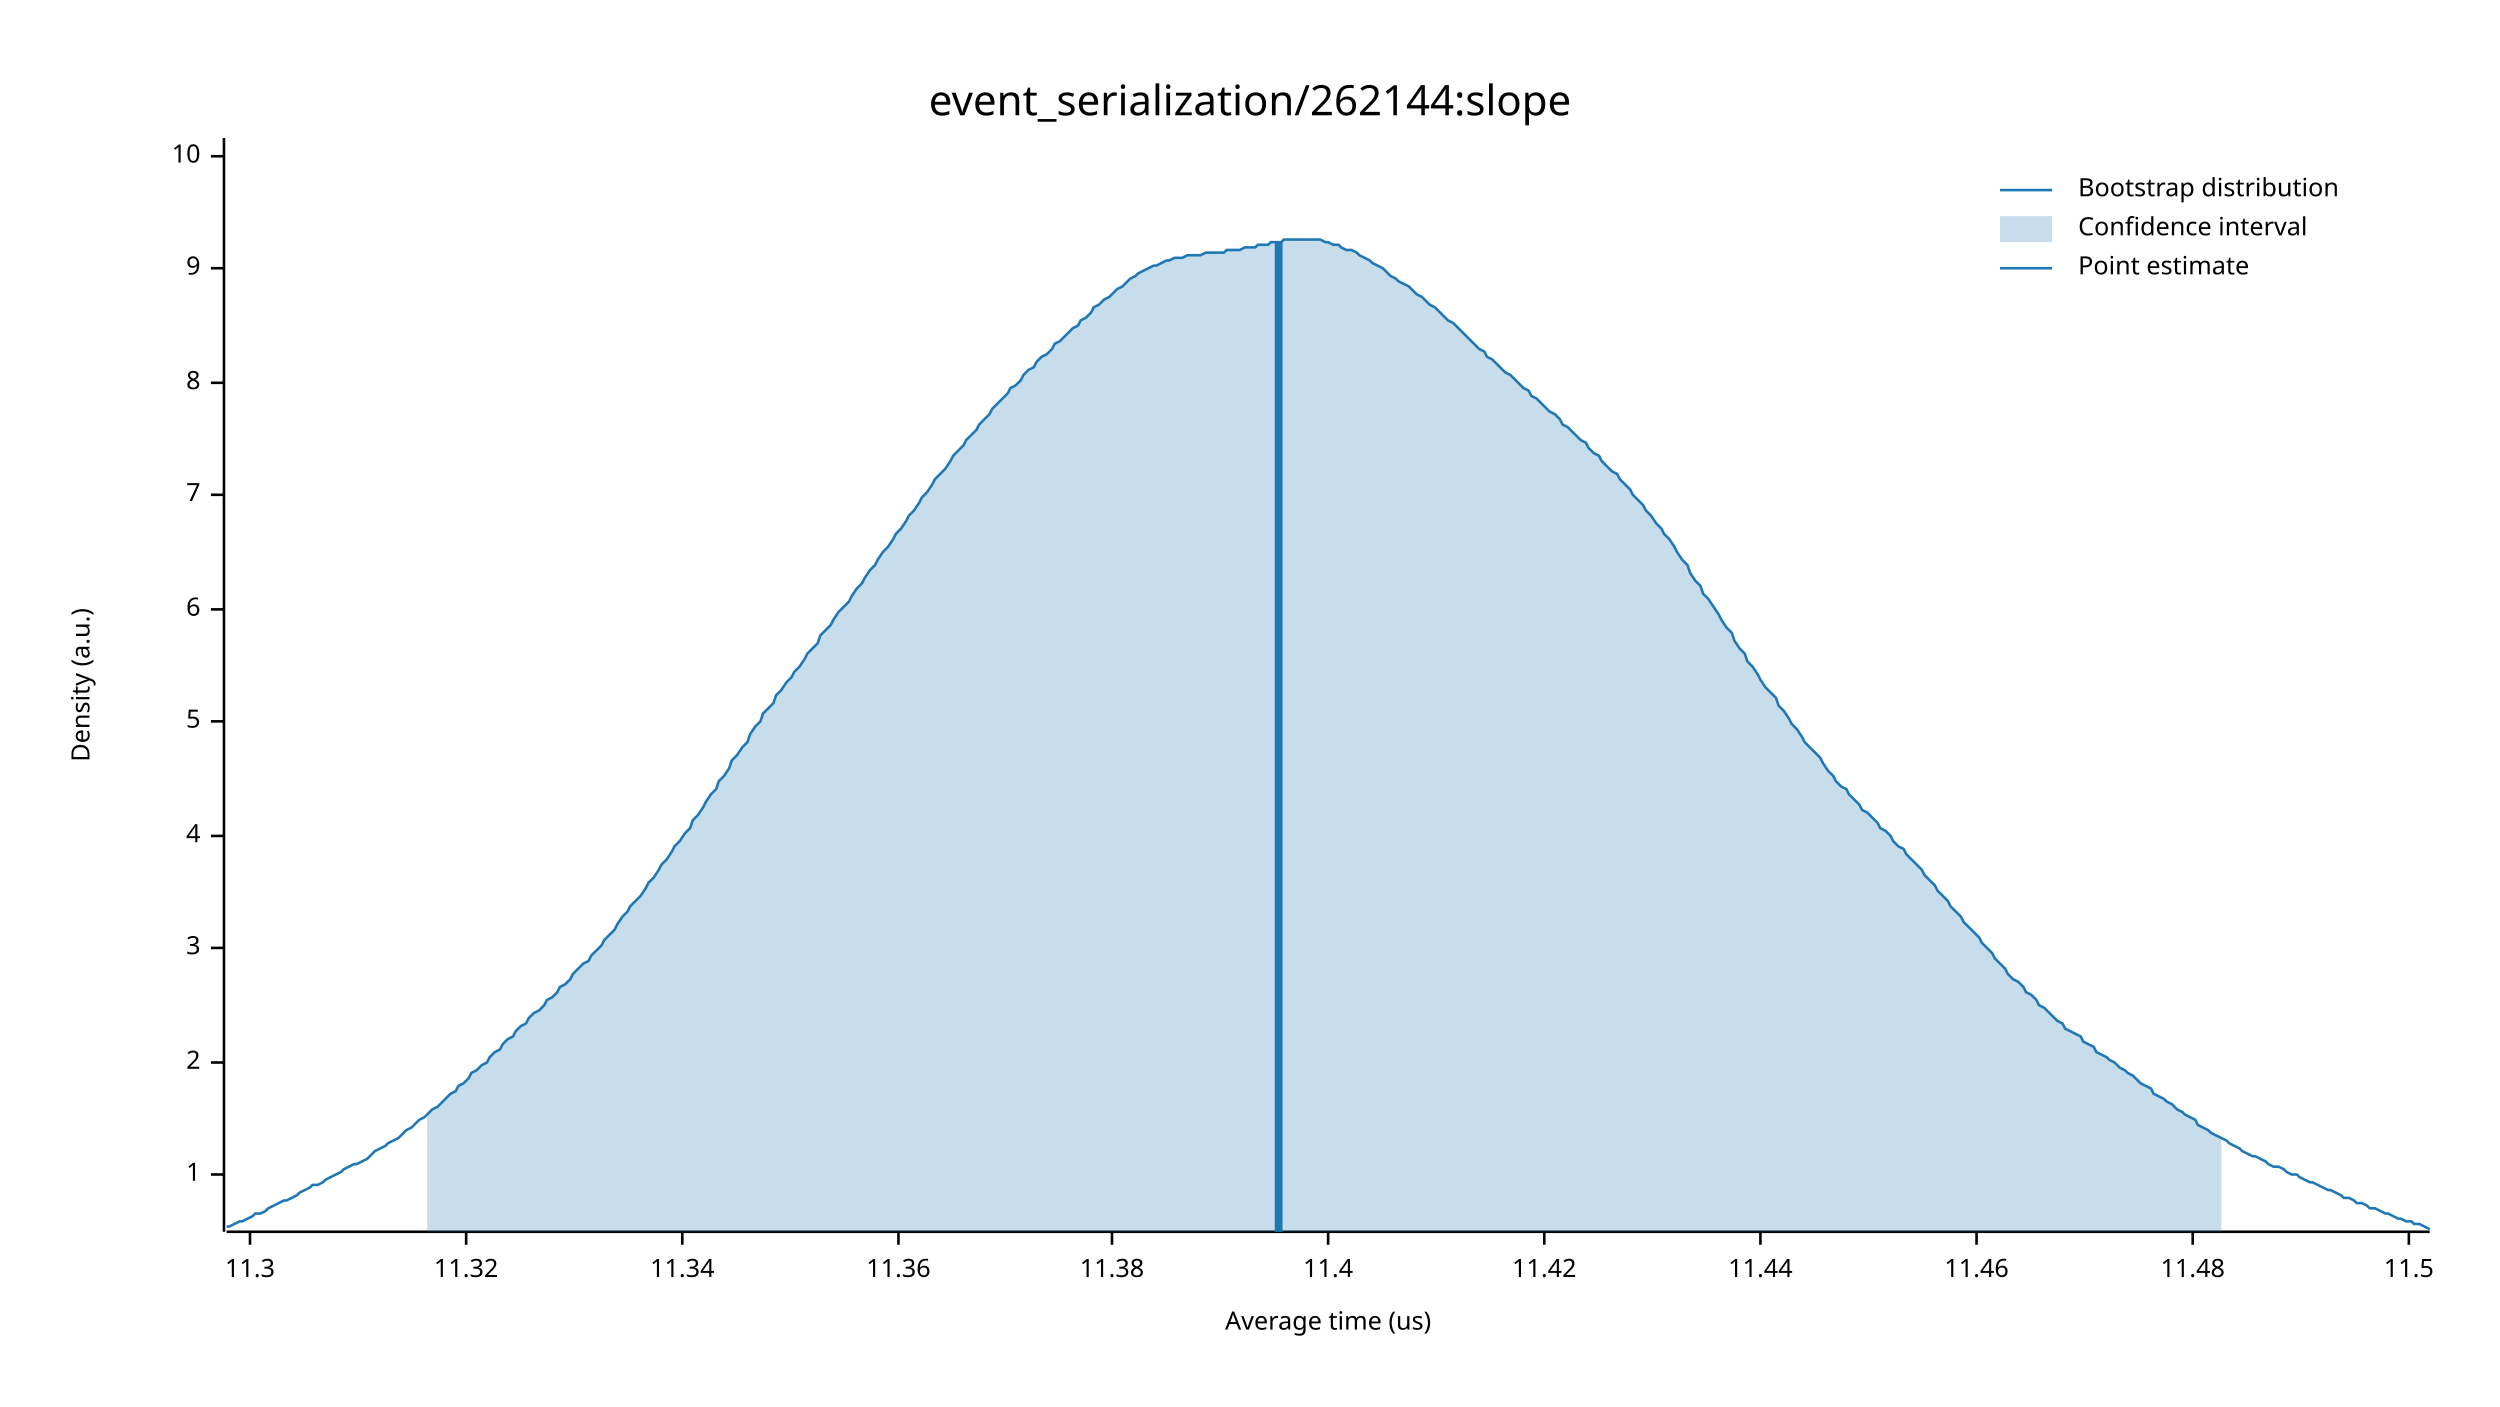
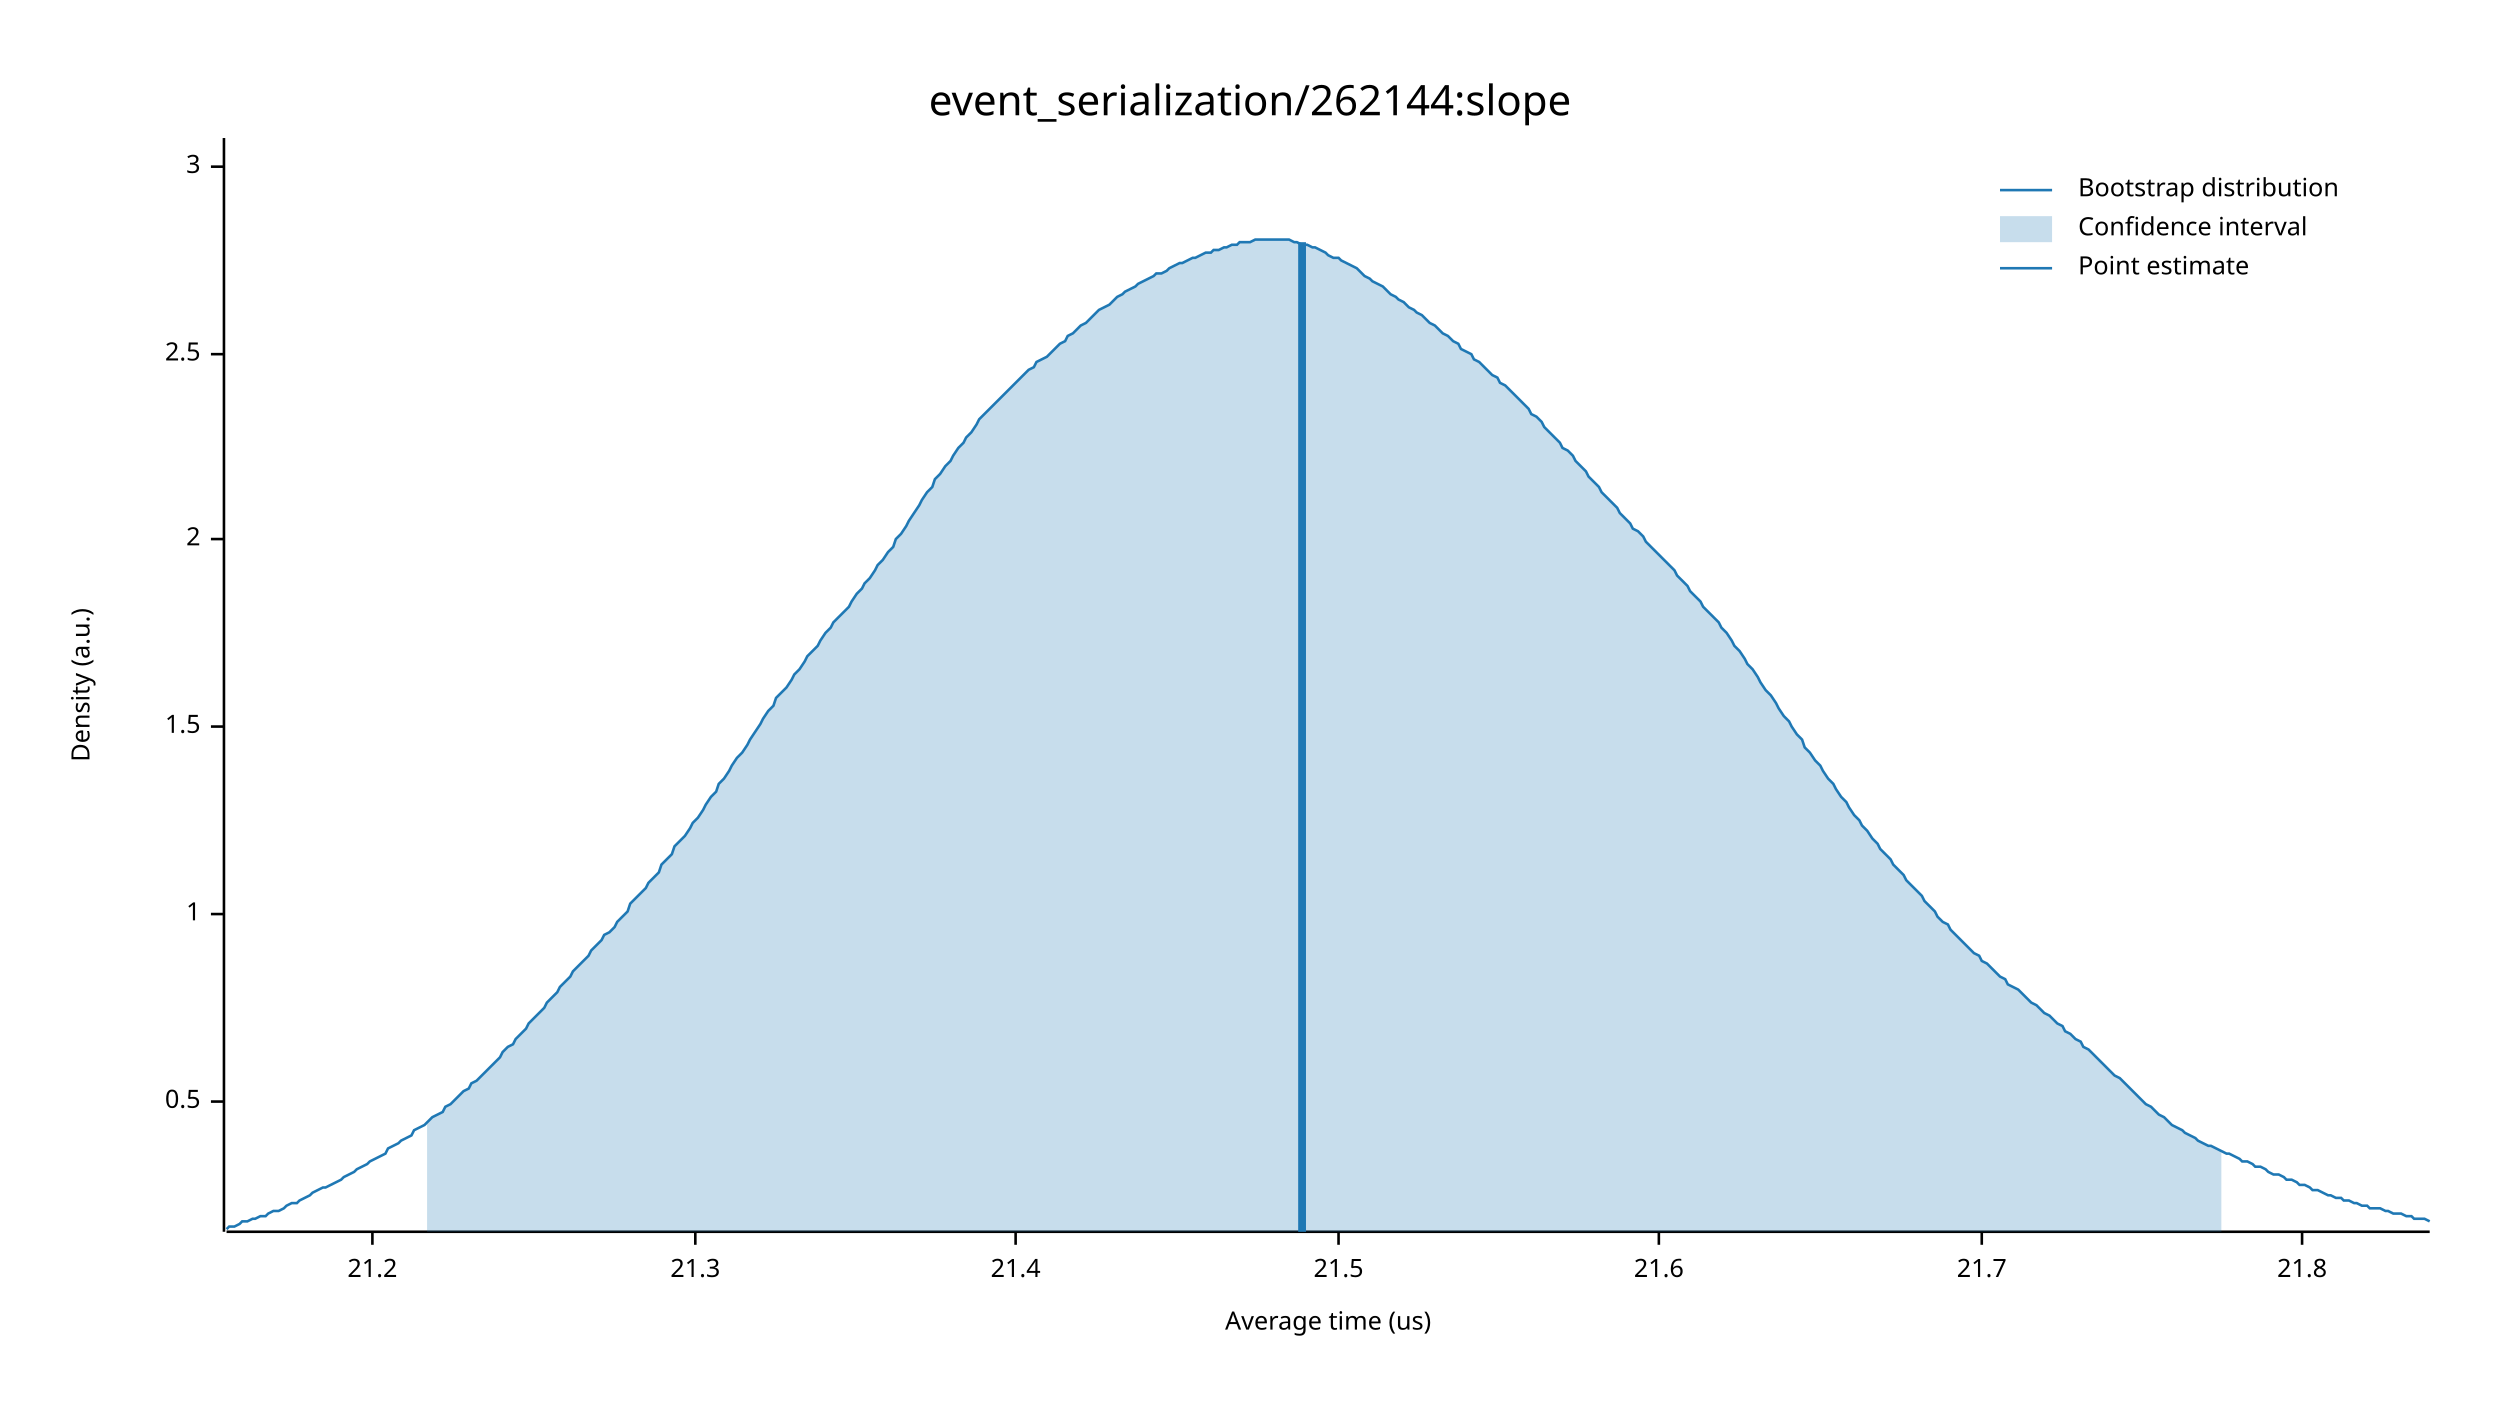
<svg xmlns="http://www.w3.org/2000/svg" width="960" height="540" viewBox="0 0 960 540">
  <text x="480" y="32" dy="0.76em" text-anchor="middle" font-family="sans-serif" font-size="16.129" opacity="1" fill="#000000">
event_serialization/262144:slope
</text>
  <text x="27" y="263" dy="0.76em" text-anchor="middle" font-family="sans-serif" font-size="9.677" opacity="1" fill="#000000" transform="rotate(270, 27, 263)">
Density (a.u.)
</text>
  <text x="510" y="513" dy="-0.5ex" text-anchor="middle" font-family="sans-serif" font-size="9.677" opacity="1" fill="#000000">
Average time (us)
</text>
  <polyline fill="none" opacity="1" stroke="#000000" stroke-width="1" points="86,53 86,473 " />
-   <text x="77" y="451" dy="0.5ex" text-anchor="end" font-family="sans-serif" font-size="9.677" opacity="1" fill="#000000">
+   <text x="77" y="423" dy="0.5ex" text-anchor="end" font-family="sans-serif" font-size="9.677" opacity="1" fill="#000000">
+ 0.5
+ </text>
+   <polyline fill="none" opacity="1" stroke="#000000" stroke-width="1" points="81,423 86,423 " />
+   <text x="77" y="351" dy="0.5ex" text-anchor="end" font-family="sans-serif" font-size="9.677" opacity="1" fill="#000000">
1
</text>
-   <polyline fill="none" opacity="1" stroke="#000000" stroke-width="1" points="81,451 86,451 " />
-   <text x="77" y="408" dy="0.5ex" text-anchor="end" font-family="sans-serif" font-size="9.677" opacity="1" fill="#000000">
+   <polyline fill="none" opacity="1" stroke="#000000" stroke-width="1" points="81,351 86,351 " />
+   <text x="77" y="279" dy="0.5ex" text-anchor="end" font-family="sans-serif" font-size="9.677" opacity="1" fill="#000000">
+ 1.5
+ </text>
+   <polyline fill="none" opacity="1" stroke="#000000" stroke-width="1" points="81,279 86,279 " />
+   <text x="77" y="207" dy="0.5ex" text-anchor="end" font-family="sans-serif" font-size="9.677" opacity="1" fill="#000000">
2
</text>
-   <polyline fill="none" opacity="1" stroke="#000000" stroke-width="1" points="81,408 86,408 " />
-   <text x="77" y="364" dy="0.5ex" text-anchor="end" font-family="sans-serif" font-size="9.677" opacity="1" fill="#000000">
+   <polyline fill="none" opacity="1" stroke="#000000" stroke-width="1" points="81,207 86,207 " />
+   <text x="77" y="136" dy="0.5ex" text-anchor="end" font-family="sans-serif" font-size="9.677" opacity="1" fill="#000000">
+ 2.5
+ </text>
+   <polyline fill="none" opacity="1" stroke="#000000" stroke-width="1" points="81,136 86,136 " />
+   <text x="77" y="64" dy="0.5ex" text-anchor="end" font-family="sans-serif" font-size="9.677" opacity="1" fill="#000000">
3
</text>
-   <polyline fill="none" opacity="1" stroke="#000000" stroke-width="1" points="81,364 86,364 " />
-   <text x="77" y="321" dy="0.5ex" text-anchor="end" font-family="sans-serif" font-size="9.677" opacity="1" fill="#000000">
- 4
+   <polyline fill="none" opacity="1" stroke="#000000" stroke-width="1" points="81,64 86,64 " />
+   <polyline fill="none" opacity="1" stroke="#000000" stroke-width="1" points="87,473 933,473 " />
+   <text x="143" y="483" dy="0.76em" text-anchor="middle" font-family="sans-serif" font-size="9.677" opacity="1" fill="#000000">
+ 21.2
</text>
-   <polyline fill="none" opacity="1" stroke="#000000" stroke-width="1" points="81,321 86,321 " />
-   <text x="77" y="277" dy="0.5ex" text-anchor="end" font-family="sans-serif" font-size="9.677" opacity="1" fill="#000000">
- 5
+   <polyline fill="none" opacity="1" stroke="#000000" stroke-width="1" points="143,473 143,478 " />
+   <text x="267" y="483" dy="0.76em" text-anchor="middle" font-family="sans-serif" font-size="9.677" opacity="1" fill="#000000">
+ 21.3
</text>
-   <polyline fill="none" opacity="1" stroke="#000000" stroke-width="1" points="81,277 86,277 " />
-   <text x="77" y="234" dy="0.5ex" text-anchor="end" font-family="sans-serif" font-size="9.677" opacity="1" fill="#000000">
- 6
+   <polyline fill="none" opacity="1" stroke="#000000" stroke-width="1" points="267,473 267,478 " />
+   <text x="390" y="483" dy="0.76em" text-anchor="middle" font-family="sans-serif" font-size="9.677" opacity="1" fill="#000000">
+ 21.4
</text>
-   <polyline fill="none" opacity="1" stroke="#000000" stroke-width="1" points="81,234 86,234 " />
-   <text x="77" y="190" dy="0.5ex" text-anchor="end" font-family="sans-serif" font-size="9.677" opacity="1" fill="#000000">
- 7
+   <polyline fill="none" opacity="1" stroke="#000000" stroke-width="1" points="390,473 390,478 " />
+   <text x="514" y="483" dy="0.76em" text-anchor="middle" font-family="sans-serif" font-size="9.677" opacity="1" fill="#000000">
+ 21.5
</text>
-   <polyline fill="none" opacity="1" stroke="#000000" stroke-width="1" points="81,190 86,190 " />
-   <text x="77" y="147" dy="0.5ex" text-anchor="end" font-family="sans-serif" font-size="9.677" opacity="1" fill="#000000">
- 8
+   <polyline fill="none" opacity="1" stroke="#000000" stroke-width="1" points="514,473 514,478 " />
+   <text x="637" y="483" dy="0.76em" text-anchor="middle" font-family="sans-serif" font-size="9.677" opacity="1" fill="#000000">
+ 21.6
</text>
-   <polyline fill="none" opacity="1" stroke="#000000" stroke-width="1" points="81,147 86,147 " />
-   <text x="77" y="103" dy="0.5ex" text-anchor="end" font-family="sans-serif" font-size="9.677" opacity="1" fill="#000000">
- 9
+   <polyline fill="none" opacity="1" stroke="#000000" stroke-width="1" points="637,473 637,478 " />
+   <text x="761" y="483" dy="0.76em" text-anchor="middle" font-family="sans-serif" font-size="9.677" opacity="1" fill="#000000">
+ 21.7
</text>
-   <polyline fill="none" opacity="1" stroke="#000000" stroke-width="1" points="81,103 86,103 " />
-   <text x="77" y="60" dy="0.5ex" text-anchor="end" font-family="sans-serif" font-size="9.677" opacity="1" fill="#000000">
- 10
+   <polyline fill="none" opacity="1" stroke="#000000" stroke-width="1" points="761,473 761,478 " />
+   <text x="884" y="483" dy="0.76em" text-anchor="middle" font-family="sans-serif" font-size="9.677" opacity="1" fill="#000000">
+ 21.8
</text>
-   <polyline fill="none" opacity="1" stroke="#000000" stroke-width="1" points="81,60 86,60 " />
-   <polyline fill="none" opacity="1" stroke="#000000" stroke-width="1" points="87,473 933,473 " />
-   <text x="96" y="483" dy="0.76em" text-anchor="middle" font-family="sans-serif" font-size="9.677" opacity="1" fill="#000000">
- 11.3
- </text>
-   <polyline fill="none" opacity="1" stroke="#000000" stroke-width="1" points="96,473 96,478 " />
-   <text x="179" y="483" dy="0.76em" text-anchor="middle" font-family="sans-serif" font-size="9.677" opacity="1" fill="#000000">
- 11.32
- </text>
-   <polyline fill="none" opacity="1" stroke="#000000" stroke-width="1" points="179,473 179,478 " />
-   <text x="262" y="483" dy="0.76em" text-anchor="middle" font-family="sans-serif" font-size="9.677" opacity="1" fill="#000000">
- 11.34
- </text>
-   <polyline fill="none" opacity="1" stroke="#000000" stroke-width="1" points="262,473 262,478 " />
-   <text x="345" y="483" dy="0.76em" text-anchor="middle" font-family="sans-serif" font-size="9.677" opacity="1" fill="#000000">
- 11.36
- </text>
-   <polyline fill="none" opacity="1" stroke="#000000" stroke-width="1" points="345,473 345,478 " />
-   <text x="427" y="483" dy="0.76em" text-anchor="middle" font-family="sans-serif" font-size="9.677" opacity="1" fill="#000000">
- 11.38
- </text>
-   <polyline fill="none" opacity="1" stroke="#000000" stroke-width="1" points="427,473 427,478 " />
-   <text x="510" y="483" dy="0.76em" text-anchor="middle" font-family="sans-serif" font-size="9.677" opacity="1" fill="#000000">
- 11.4
- </text>
-   <polyline fill="none" opacity="1" stroke="#000000" stroke-width="1" points="510,473 510,478 " />
-   <text x="593" y="483" dy="0.76em" text-anchor="middle" font-family="sans-serif" font-size="9.677" opacity="1" fill="#000000">
- 11.42
- </text>
-   <polyline fill="none" opacity="1" stroke="#000000" stroke-width="1" points="593,473 593,478 " />
-   <text x="676" y="483" dy="0.76em" text-anchor="middle" font-family="sans-serif" font-size="9.677" opacity="1" fill="#000000">
- 11.44
- </text>
-   <polyline fill="none" opacity="1" stroke="#000000" stroke-width="1" points="676,473 676,478 " />
-   <text x="759" y="483" dy="0.76em" text-anchor="middle" font-family="sans-serif" font-size="9.677" opacity="1" fill="#000000">
- 11.46
- </text>
-   <polyline fill="none" opacity="1" stroke="#000000" stroke-width="1" points="759,473 759,478 " />
-   <text x="842" y="483" dy="0.76em" text-anchor="middle" font-family="sans-serif" font-size="9.677" opacity="1" fill="#000000">
- 11.48
- </text>
-   <polyline fill="none" opacity="1" stroke="#000000" stroke-width="1" points="842,473 842,478 " />
-   <text x="925" y="483" dy="0.76em" text-anchor="middle" font-family="sans-serif" font-size="9.677" opacity="1" fill="#000000">
- 11.5
- </text>
-   <polyline fill="none" opacity="1" stroke="#000000" stroke-width="1" points="925,473 925,478 " />
-   <polyline fill="none" opacity="1" stroke="#1F78B4" stroke-width="1" points="87,471 88,471 90,470 92,469 93,469 95,468 97,467 98,466 100,466 102,465 103,464 105,463 107,462 109,461 110,461 112,460 114,459 115,458 117,457 119,456 120,455 122,455 124,454 125,453 127,452 129,451 131,450 132,449 134,448 136,447 137,447 139,446 141,445 142,444 144,442 146,441 148,440 149,439 151,438 153,437 154,436 156,434 158,433 159,432 161,430 163,429 164,428 166,426 168,425 170,423 171,422 173,420 175,419 176,417 178,416 180,414 181,412 183,411 185,409 187,408 188,406 190,404 192,403 193,401 195,399 197,398 198,396 200,394 202,393 203,391 205,389 207,388 209,386 210,384 212,383 214,381 215,379 217,378 219,376 220,374 222,372 224,370 226,369 227,367 229,365 231,363 232,361 234,359 236,357 237,355 239,352 241,350 242,348 244,346 246,344 248,341 249,339 251,337 253,334 254,332 256,330 258,327 259,325 261,323 263,320 265,318 266,315 268,313 270,310 271,308 273,305 275,303 276,300 278,298 280,295 281,292 283,290 285,287 287,285 288,282 290,279 292,277 293,274 295,272 297,270 298,267 300,265 302,262 304,260 305,258 307,256 309,253 310,251 312,249 314,247 315,244 317,242 319,240 320,238 322,235 324,233 326,231 327,229 329,226 331,224 332,222 334,219 336,217 337,215 339,212 341,210 343,207 344,205 346,203 348,200 349,198 351,196 353,193 354,191 356,189 358,186 359,184 361,182 363,180 365,177 366,175 368,173 370,171 371,169 373,167 375,165 376,163 378,161 380,159 381,157 383,155 385,153 387,151 388,149 390,148 392,146 393,144 395,142 397,141 398,139 400,137 402,136 404,134 405,132 407,131 409,129 410,128 412,126 414,125 415,123 417,122 419,120 420,118 422,117 424,115 426,114 427,113 429,111 431,110 432,109 434,107 436,106 437,105 439,104 441,103 443,102 444,102 446,101 448,100 449,100 451,99 453,99 454,99 456,98 458,98 459,98 461,98 463,97 465,97 466,97 468,97 470,97 471,96 473,96 475,96 476,96 478,95 480,95 482,95 483,94 485,94 487,94 488,93 490,93 492,93 493,92 495,92 497,92 498,92 500,92 502,92 504,92 505,92 507,92 509,93 510,93 512,94 514,94 515,95 517,96 519,96 521,97 522,98 524,99 526,100 527,101 529,102 531,103 532,104 534,106 536,107 537,108 539,109 541,110 543,112 544,113 546,114 548,116 549,117 551,118 553,120 554,121 556,123 558,124 560,126 561,127 563,129 565,131 566,132 568,134 570,135 571,137 573,138 575,140 576,141 578,143 580,144 582,146 583,147 585,149 587,150 588,152 590,153 592,155 593,156 595,158 597,159 599,161 600,163 602,164 604,166 605,167 607,169 609,170 610,172 612,174 614,175 615,177 617,179 619,181 621,182 622,184 624,186 626,188 627,190 629,192 631,194 632,196 634,198 636,201 638,203 639,205 641,207 643,210 644,212 646,215 648,217 649,220 651,223 653,225 654,228 656,230 658,233 660,236 661,238 663,241 665,243 666,246 668,249 670,251 671,254 673,256 675,259 676,261 678,264 680,266 682,268 683,271 685,273 687,276 688,278 690,280 692,283 693,285 695,287 697,289 699,291 700,293 702,296 704,298 705,300 707,302 709,303 710,305 712,307 714,309 715,311 717,312 719,314 721,316 722,318 724,319 726,321 727,323 729,325 731,326 732,328 734,330 736,332 738,334 739,336 741,338 743,340 744,342 746,344 748,346 749,348 751,350 753,352 754,354 756,356 758,358 760,360 761,362 763,364 765,366 766,368 768,370 770,372 771,374 773,376 775,377 777,379 778,381 780,382 782,384 783,386 785,387 787,389 788,390 790,392 792,393 793,395 795,396 797,397 799,398 800,400 802,401 804,402 805,404 807,405 809,406 810,407 812,408 814,410 816,411 817,412 819,413 821,415 822,416 824,417 826,418 827,420 829,421 831,422 832,423 834,424 836,426 838,427 839,428 841,429 843,430 844,432 846,433 848,434 849,435 851,436 853,437 855,438 856,439 858,440 860,441 861,442 863,443 865,444 866,444 868,445 870,446 871,447 873,448 875,448 877,449 878,450 880,451 882,451 883,452 885,453 887,454 888,454 890,455 892,456 894,457 895,457 897,458 899,459 900,460 902,460 904,461 905,462 907,462 909,463 910,464 912,464 914,465 916,466 917,466 919,467 921,468 922,468 924,469 926,469 927,470 929,470 931,471 933,472 " />
-   <polygon opacity="0.25" fill="#1F78B4" points="164,428 166,426 168,425 170,423 171,422 173,420 175,419 176,417 178,416 180,414 181,412 183,411 185,409 187,408 188,406 190,404 192,403 193,401 195,399 197,398 198,396 200,394 202,393 203,391 205,389 207,388 209,386 210,384 212,383 214,381 215,379 217,378 219,376 220,374 222,372 224,370 226,369 227,367 229,365 231,363 232,361 234,359 236,357 237,355 239,352 241,350 242,348 244,346 246,344 248,341 249,339 251,337 253,334 254,332 256,330 258,327 259,325 261,323 263,320 265,318 266,315 268,313 270,310 271,308 273,305 275,303 276,300 278,298 280,295 281,292 283,290 285,287 287,285 288,282 290,279 292,277 293,274 295,272 297,270 298,267 300,265 302,262 304,260 305,258 307,256 309,253 310,251 312,249 314,247 315,244 317,242 319,240 320,238 322,235 324,233 326,231 327,229 329,226 331,224 332,222 334,219 336,217 337,215 339,212 341,210 343,207 344,205 346,203 348,200 349,198 351,196 353,193 354,191 356,189 358,186 359,184 361,182 363,180 365,177 366,175 368,173 370,171 371,169 373,167 375,165 376,163 378,161 380,159 381,157 383,155 385,153 387,151 388,149 390,148 392,146 393,144 395,142 397,141 398,139 400,137 402,136 404,134 405,132 407,131 409,129 410,128 412,126 414,125 415,123 417,122 419,120 420,118 422,117 424,115 426,114 427,113 429,111 431,110 432,109 434,107 436,106 437,105 439,104 441,103 443,102 444,102 446,101 448,100 449,100 451,99 453,99 454,99 456,98 458,98 459,98 461,98 463,97 465,97 466,97 468,97 470,97 471,96 473,96 475,96 476,96 478,95 480,95 482,95 483,94 485,94 487,94 488,93 490,93 492,93 493,92 495,92 497,92 498,92 500,92 502,92 504,92 505,92 507,92 509,93 510,93 512,94 514,94 515,95 517,96 519,96 521,97 522,98 524,99 526,100 527,101 529,102 531,103 532,104 534,106 536,107 537,108 539,109 541,110 543,112 544,113 546,114 548,116 549,117 551,118 553,120 554,121 556,123 558,124 560,126 561,127 563,129 565,131 566,132 568,134 570,135 571,137 573,138 575,140 576,141 578,143 580,144 582,146 583,147 585,149 587,150 588,152 590,153 592,155 593,156 595,158 597,159 599,161 600,163 602,164 604,166 605,167 607,169 609,170 610,172 612,174 614,175 615,177 617,179 619,181 621,182 622,184 624,186 626,188 627,190 629,192 631,194 632,196 634,198 636,201 638,203 639,205 641,207 643,210 644,212 646,215 648,217 649,220 651,223 653,225 654,228 656,230 658,233 660,236 661,238 663,241 665,243 666,246 668,249 670,251 671,254 673,256 675,259 676,261 678,264 680,266 682,268 683,271 685,273 687,276 688,278 690,280 692,283 693,285 695,287 697,289 699,291 700,293 702,296 704,298 705,300 707,302 709,303 710,305 712,307 714,309 715,311 717,312 719,314 721,316 722,318 724,319 726,321 727,323 729,325 731,326 732,328 734,330 736,332 738,334 739,336 741,338 743,340 744,342 746,344 748,346 749,348 751,350 753,352 754,354 756,356 758,358 760,360 761,362 763,364 765,366 766,368 768,370 770,372 771,374 773,376 775,377 777,379 778,381 780,382 782,384 783,386 785,387 787,389 788,390 790,392 792,393 793,395 795,396 797,397 799,398 800,400 802,401 804,402 805,404 807,405 809,406 810,407 812,408 814,410 816,411 817,412 819,413 821,415 822,416 824,417 826,418 827,420 829,421 831,422 832,423 834,424 836,426 838,427 839,428 841,429 843,430 844,432 846,433 848,434 849,435 851,436 853,437 853,473 164,473 " />
-   <polyline fill="none" opacity="1" stroke="#1F78B4" stroke-width="3" points="491,473 491,93 " />
+   <polyline fill="none" opacity="1" stroke="#000000" stroke-width="1" points="884,473 884,478 " />
+   <polyline fill="none" opacity="1" stroke="#1F78B4" stroke-width="1" points="87,472 88,471 90,471 92,470 93,469 95,469 97,468 98,468 100,467 102,467 103,466 105,465 107,465 109,464 110,463 112,462 114,462 115,461 117,460 119,459 120,458 122,457 124,456 125,456 127,455 129,454 131,453 132,452 134,451 136,450 137,449 139,448 141,447 142,446 144,445 146,444 148,443 149,441 151,440 153,439 154,438 156,437 158,436 159,434 161,433 163,432 164,431 166,429 168,428 170,427 171,425 173,424 175,422 176,421 178,419 180,418 181,416 183,415 185,413 187,411 188,410 190,408 192,406 193,404 195,402 197,401 198,399 200,397 202,395 203,393 205,391 207,389 209,387 210,385 212,383 214,381 215,379 217,377 219,375 220,373 222,371 224,369 226,367 227,365 229,363 231,361 232,359 234,358 236,356 237,354 239,352 241,350 242,347 244,345 246,343 248,341 249,339 251,337 253,335 254,332 256,330 258,328 259,325 261,323 263,321 265,318 266,316 268,314 270,311 271,309 273,306 275,304 276,301 278,299 280,296 281,294 283,291 285,289 287,286 288,284 290,281 292,278 293,276 295,273 297,271 298,268 300,266 302,264 304,261 305,259 307,257 309,254 310,252 312,250 314,248 315,246 317,243 319,241 320,239 322,237 324,235 326,233 327,231 329,228 331,226 332,224 334,222 336,219 337,217 339,215 341,212 343,210 344,207 346,205 348,202 349,200 351,197 353,194 354,192 356,189 358,187 359,184 361,182 363,179 365,177 366,175 368,172 370,170 371,168 373,166 375,163 376,161 378,159 380,157 381,156 383,154 385,152 387,150 388,149 390,147 392,145 393,144 395,142 397,141 398,139 400,138 402,137 404,135 405,134 407,132 409,131 410,129 412,128 414,126 415,125 417,124 419,122 420,121 422,119 424,118 426,117 427,116 429,114 431,113 432,112 434,111 436,110 437,109 439,108 441,107 443,106 444,105 446,105 448,104 449,103 451,102 453,101 454,101 456,100 458,99 459,99 461,98 463,97 465,97 466,96 468,96 470,95 471,95 473,94 475,94 476,93 478,93 480,93 482,92 483,92 485,92 487,92 488,92 490,92 492,92 493,92 495,92 497,93 498,93 500,94 502,94 504,95 505,95 507,96 509,97 510,98 512,99 514,99 515,100 517,101 519,102 521,103 522,104 524,106 526,107 527,108 529,109 531,110 532,111 534,113 536,114 537,115 539,116 541,118 543,119 544,120 546,121 548,123 549,124 551,125 553,127 554,128 556,129 558,131 560,132 561,134 563,135 565,136 566,138 568,139 570,141 571,142 573,144 575,145 576,147 578,148 580,150 582,152 583,153 585,155 587,157 588,159 590,160 592,162 593,164 595,166 597,168 599,170 600,172 602,173 604,175 605,177 607,179 609,181 610,183 612,185 614,187 615,189 617,191 619,193 621,195 622,197 624,199 626,201 627,203 629,204 631,206 632,208 634,210 636,212 638,214 639,215 641,217 643,219 644,221 646,223 648,225 649,227 651,229 653,231 654,233 656,235 658,237 660,239 661,241 663,243 665,246 666,248 668,250 670,253 671,255 673,257 675,260 676,262 678,265 680,267 682,270 683,272 685,275 687,277 688,279 690,282 692,284 693,287 695,289 697,292 699,294 700,296 702,299 704,301 705,303 707,306 709,308 710,310 712,313 714,315 715,317 717,319 719,322 721,324 722,326 724,328 726,330 727,332 729,334 731,336 732,338 734,340 736,342 738,344 739,346 741,348 743,350 744,352 746,354 748,355 749,357 751,359 753,361 754,362 756,364 758,366 760,367 761,369 763,370 765,372 766,373 768,375 770,376 771,378 773,379 775,380 777,382 778,383 780,385 782,386 783,387 785,389 787,390 788,391 790,393 792,394 793,396 795,397 797,399 799,400 800,402 802,403 804,405 805,406 807,408 809,410 810,411 812,413 814,414 816,416 817,417 819,419 821,421 822,422 824,424 826,425 827,426 829,428 831,429 832,430 834,432 836,433 838,434 839,435 841,436 843,437 844,438 846,439 848,440 849,440 851,441 853,442 855,443 856,443 858,444 860,445 861,446 863,446 865,447 866,448 868,448 870,449 871,450 873,451 875,451 877,452 878,453 880,453 882,454 883,455 885,455 887,456 888,457 890,457 892,458 894,459 895,459 897,460 899,460 900,461 902,461 904,462 905,462 907,463 909,463 910,464 912,464 914,464 916,465 917,465 919,466 921,466 922,466 924,467 926,467 927,468 929,468 931,468 933,469 " />
+   <polygon opacity="0.25" fill="#1F78B4" points="164,431 166,429 168,428 170,427 171,425 173,424 175,422 176,421 178,419 180,418 181,416 183,415 185,413 187,411 188,410 190,408 192,406 193,404 195,402 197,401 198,399 200,397 202,395 203,393 205,391 207,389 209,387 210,385 212,383 214,381 215,379 217,377 219,375 220,373 222,371 224,369 226,367 227,365 229,363 231,361 232,359 234,358 236,356 237,354 239,352 241,350 242,347 244,345 246,343 248,341 249,339 251,337 253,335 254,332 256,330 258,328 259,325 261,323 263,321 265,318 266,316 268,314 270,311 271,309 273,306 275,304 276,301 278,299 280,296 281,294 283,291 285,289 287,286 288,284 290,281 292,278 293,276 295,273 297,271 298,268 300,266 302,264 304,261 305,259 307,257 309,254 310,252 312,250 314,248 315,246 317,243 319,241 320,239 322,237 324,235 326,233 327,231 329,228 331,226 332,224 334,222 336,219 337,217 339,215 341,212 343,210 344,207 346,205 348,202 349,200 351,197 353,194 354,192 356,189 358,187 359,184 361,182 363,179 365,177 366,175 368,172 370,170 371,168 373,166 375,163 376,161 378,159 380,157 381,156 383,154 385,152 387,150 388,149 390,147 392,145 393,144 395,142 397,141 398,139 400,138 402,137 404,135 405,134 407,132 409,131 410,129 412,128 414,126 415,125 417,124 419,122 420,121 422,119 424,118 426,117 427,116 429,114 431,113 432,112 434,111 436,110 437,109 439,108 441,107 443,106 444,105 446,105 448,104 449,103 451,102 453,101 454,101 456,100 458,99 459,99 461,98 463,97 465,97 466,96 468,96 470,95 471,95 473,94 475,94 476,93 478,93 480,93 482,92 483,92 485,92 487,92 488,92 490,92 492,92 493,92 495,92 497,93 498,93 500,94 502,94 504,95 505,95 507,96 509,97 510,98 512,99 514,99 515,100 517,101 519,102 521,103 522,104 524,106 526,107 527,108 529,109 531,110 532,111 534,113 536,114 537,115 539,116 541,118 543,119 544,120 546,121 548,123 549,124 551,125 553,127 554,128 556,129 558,131 560,132 561,134 563,135 565,136 566,138 568,139 570,141 571,142 573,144 575,145 576,147 578,148 580,150 582,152 583,153 585,155 587,157 588,159 590,160 592,162 593,164 595,166 597,168 599,170 600,172 602,173 604,175 605,177 607,179 609,181 610,183 612,185 614,187 615,189 617,191 619,193 621,195 622,197 624,199 626,201 627,203 629,204 631,206 632,208 634,210 636,212 638,214 639,215 641,217 643,219 644,221 646,223 648,225 649,227 651,229 653,231 654,233 656,235 658,237 660,239 661,241 663,243 665,246 666,248 668,250 670,253 671,255 673,257 675,260 676,262 678,265 680,267 682,270 683,272 685,275 687,277 688,279 690,282 692,284 693,287 695,289 697,292 699,294 700,296 702,299 704,301 705,303 707,306 709,308 710,310 712,313 714,315 715,317 717,319 719,322 721,324 722,326 724,328 726,330 727,332 729,334 731,336 732,338 734,340 736,342 738,344 739,346 741,348 743,350 744,352 746,354 748,355 749,357 751,359 753,361 754,362 756,364 758,366 760,367 761,369 763,370 765,372 766,373 768,375 770,376 771,378 773,379 775,380 777,382 778,383 780,385 782,386 783,387 785,389 787,390 788,391 790,393 792,394 793,396 795,397 797,399 799,400 800,402 802,403 804,405 805,406 807,408 809,410 810,411 812,413 814,414 816,416 817,417 819,419 821,421 822,422 824,424 826,425 827,426 829,428 831,429 832,430 834,432 836,433 838,434 839,435 841,436 843,437 844,438 846,439 848,440 849,440 851,441 853,442 853,473 164,473 " />
+   <polyline fill="none" opacity="1" stroke="#1F78B4" stroke-width="3" points="500,473 500,93 " />
  <text x="798" y="68" dy="0.76em" text-anchor="start" font-family="sans-serif" font-size="9.677" opacity="1" fill="#000000">
Bootstrap distribution
</text>
  <text x="798" y="83" dy="0.76em" text-anchor="start" font-family="sans-serif" font-size="9.677" opacity="1" fill="#000000">
Confidence interval
</text>
  <text x="798" y="98" dy="0.76em" text-anchor="start" font-family="sans-serif" font-size="9.677" opacity="1" fill="#000000">
Point estimate
</text>
  <polyline fill="none" opacity="1" stroke="#1F78B4" stroke-width="1" points="768,73 788,73 " />
  <rect x="768" y="83" width="20" height="10" opacity="0.25" fill="#1F78B4" stroke="none" />
  <polyline fill="none" opacity="1" stroke="#1F78B4" stroke-width="1" points="768,103 788,103 " />
</svg>
